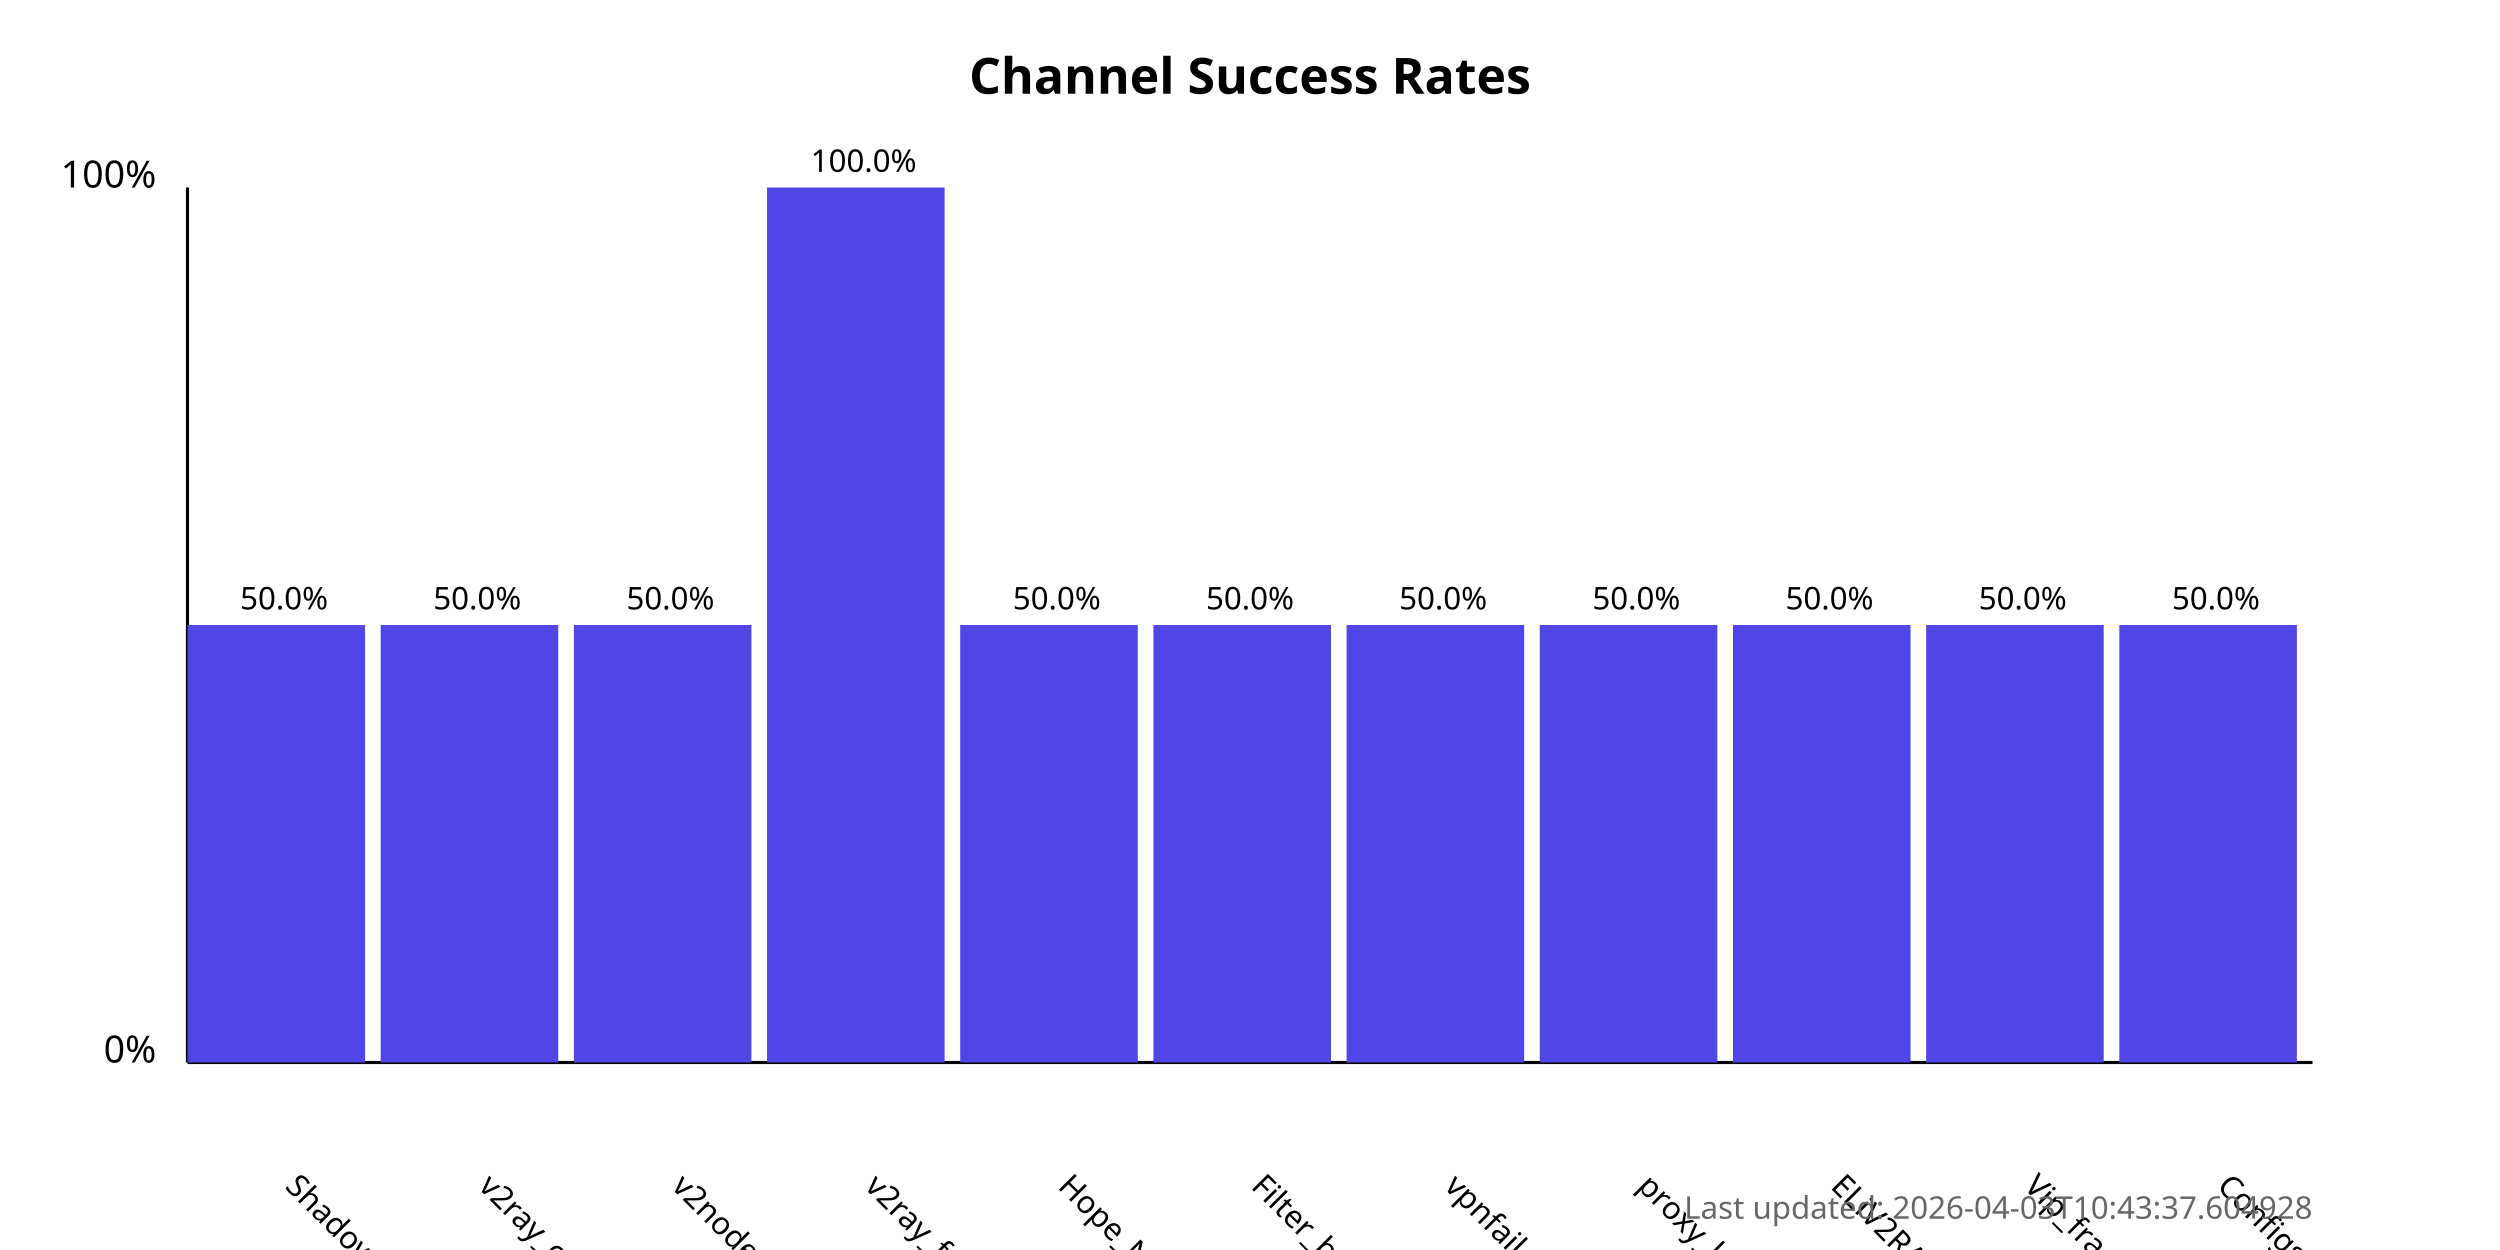
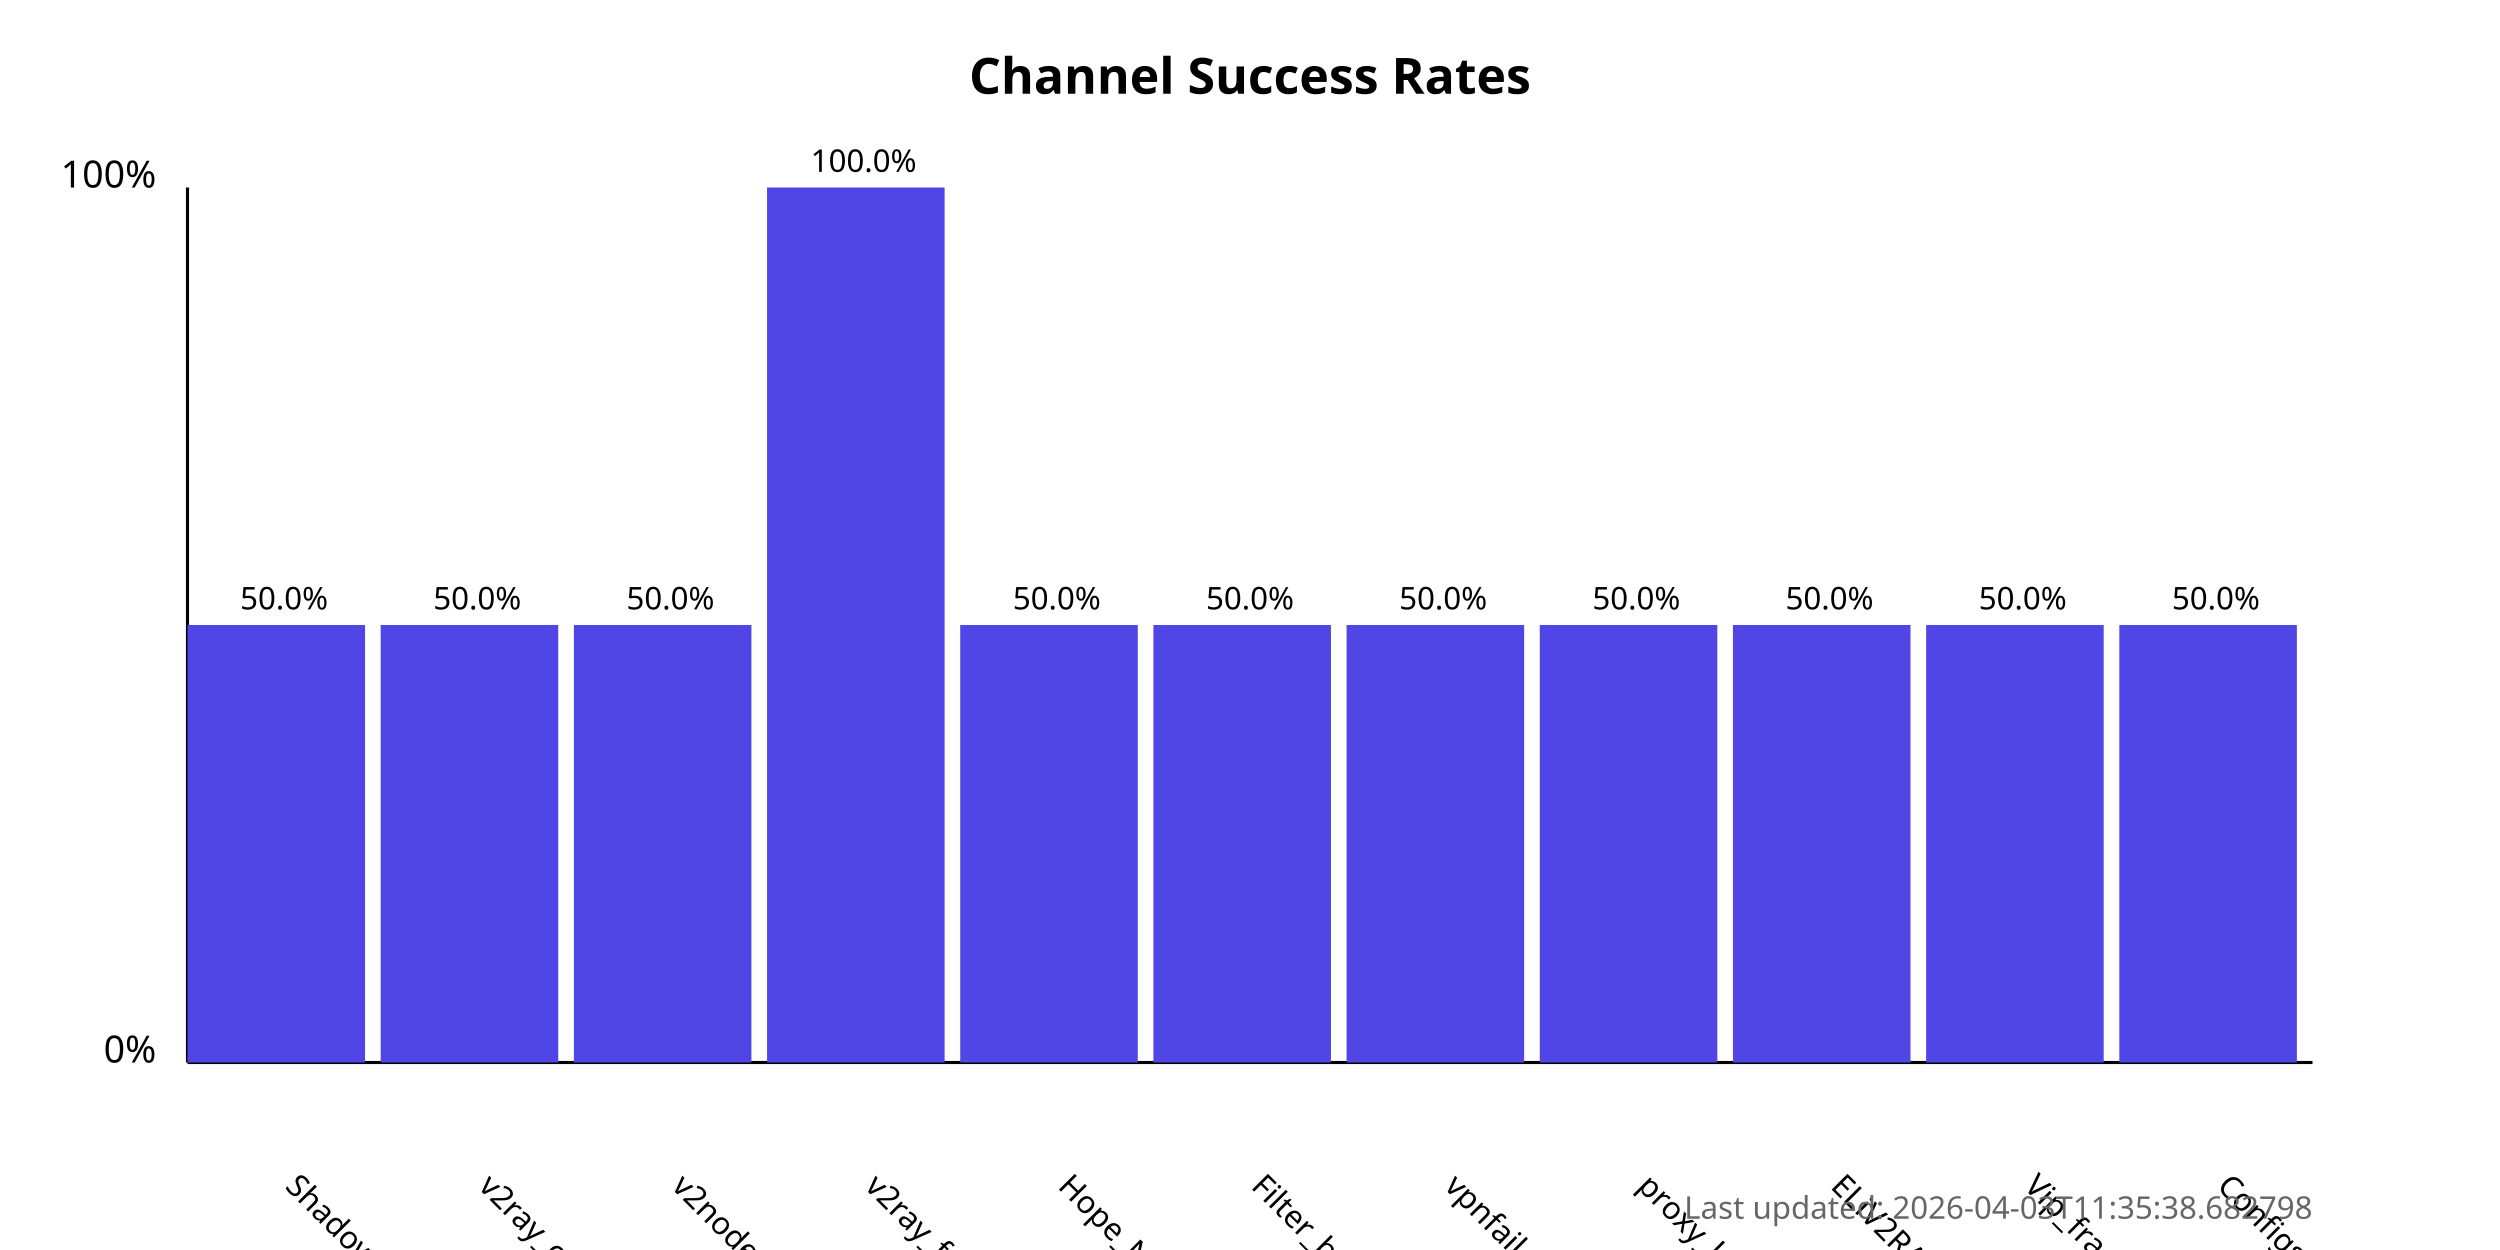
<svg xmlns="http://www.w3.org/2000/svg" width="800" height="400">
  <style>
            .chart-title { font: bold 16px sans-serif; }
            .axis-label { font: 12px sans-serif; }
            .tick-label { font: 10px sans-serif; }
            .bar { fill: #4f46e5; }
            .bar:hover { fill: #6366f1; }
            .timestamp { font: 10px sans-serif; fill: #666; }
        </style>
  <text x="400.0" y="30" text-anchor="middle" class="chart-title">
            Channel Success Rates
        </text>
  <line x1="60" y1="340" x2="60" y2="60" stroke="black" stroke-width="1" />
  <line x1="60" y1="340" x2="740" y2="340" stroke="black" stroke-width="1" />
  <text x="50" y="340" text-anchor="end" class="axis-label">0%</text>
  <text x="50" y="60" text-anchor="end" class="axis-label">100%</text>
  <g>
    <rect x="60" y="200.0" width="56.818" height="140.0" class="bar" />
    <text x="90.909" y="380" transform="rotate(45, 90.90909, 380)" text-anchor="start" class="tick-label">
                ShadowProxy66
            </text>
    <text x="90.909" y="195.0" text-anchor="middle" class="tick-label">
                50.0%
            </text>
  </g>
  <g>
    <rect x="121.818" y="200.0" width="56.818" height="140.0" class="bar" />
    <text x="152.727" y="380" transform="rotate(45, 152.7273, 380)" text-anchor="start" class="tick-label">
                v2ray_configs_pool
            </text>
    <text x="152.727" y="195.0" text-anchor="middle" class="tick-label">
                50.0%
            </text>
  </g>
  <g>
    <rect x="183.636" y="200.0" width="56.818" height="140.0" class="bar" />
    <text x="214.545" y="380" transform="rotate(45, 214.5455, 380)" text-anchor="start" class="tick-label">
                v2nodes
            </text>
    <text x="214.545" y="195.0" text-anchor="middle" class="tick-label">
                50.0%
            </text>
  </g>
  <g>
    <rect x="245.455" y="60.0" width="56.818" height="280.0" class="bar" />
    <text x="276.364" y="380" transform="rotate(45, 276.3636, 380)" text-anchor="start" class="tick-label">
                v2ray_free_conf
            </text>
    <text x="276.364" y="55.0" text-anchor="middle" class="tick-label">
                100.0%
            </text>
  </g>
  <g>
    <rect x="307.273" y="200.0" width="56.818" height="140.0" class="bar" />
    <text x="338.182" y="380" transform="rotate(45, 338.1818, 380)" text-anchor="start" class="tick-label">
                Hope_Net
            </text>
    <text x="338.182" y="195.0" text-anchor="middle" class="tick-label">
                50.0%
            </text>
  </g>
  <g>
    <rect x="369.091" y="200.0" width="56.818" height="140.0" class="bar" />
    <text x="400.0" y="380" transform="rotate(45, 400.0, 380)" text-anchor="start" class="tick-label">
                Filter_breaker
            </text>
    <text x="400.0" y="195.0" text-anchor="middle" class="tick-label">
                50.0%
            </text>
  </g>
  <g>
    <rect x="430.909" y="200.0" width="56.818" height="140.0" class="bar" />
    <text x="461.818" y="380" transform="rotate(45, 461.8182, 380)" text-anchor="start" class="tick-label">
                vpnfail_vless
            </text>
    <text x="461.818" y="195.0" text-anchor="middle" class="tick-label">
                50.0%
            </text>
  </g>
  <g>
    <rect x="492.727" y="200.0" width="56.818" height="140.0" class="bar" />
    <text x="523.636" y="380" transform="rotate(45, 523.6364, 380)" text-anchor="start" class="tick-label">
                proxy_kafee
            </text>
    <text x="523.636" y="195.0" text-anchor="middle" class="tick-label">
                50.0%
            </text>
  </g>
  <g>
    <rect x="554.545" y="200.0" width="56.818" height="140.0" class="bar" />
    <text x="585.455" y="380" transform="rotate(45, 585.4545, 380)" text-anchor="start" class="tick-label">
                ELiV2RAY
            </text>
    <text x="585.455" y="195.0" text-anchor="middle" class="tick-label">
                50.0%
            </text>
  </g>
  <g>
    <rect x="616.364" y="200.0" width="56.818" height="140.0" class="bar" />
    <text x="647.273" y="380" transform="rotate(45, 647.2727, 380)" text-anchor="start" class="tick-label">
                Vip_fragment_v2ray
            </text>
    <text x="647.273" y="195.0" text-anchor="middle" class="tick-label">
                50.0%
            </text>
  </g>
  <g>
    <rect x="678.182" y="200.0" width="56.818" height="140.0" class="bar" />
    <text x="709.091" y="380" transform="rotate(45, 709.0909, 380)" text-anchor="start" class="tick-label">
                ConfigsHubPlus
            </text>
    <text x="709.091" y="195.0" text-anchor="middle" class="tick-label">
                50.0%
            </text>
  </g>
  <text x="740" y="390" text-anchor="end" class="timestamp">
-             Last updated: 2026-04-03T10:43:37.604928
+             Last updated: 2026-04-03T11:35:38.682798
        </text>
</svg>
